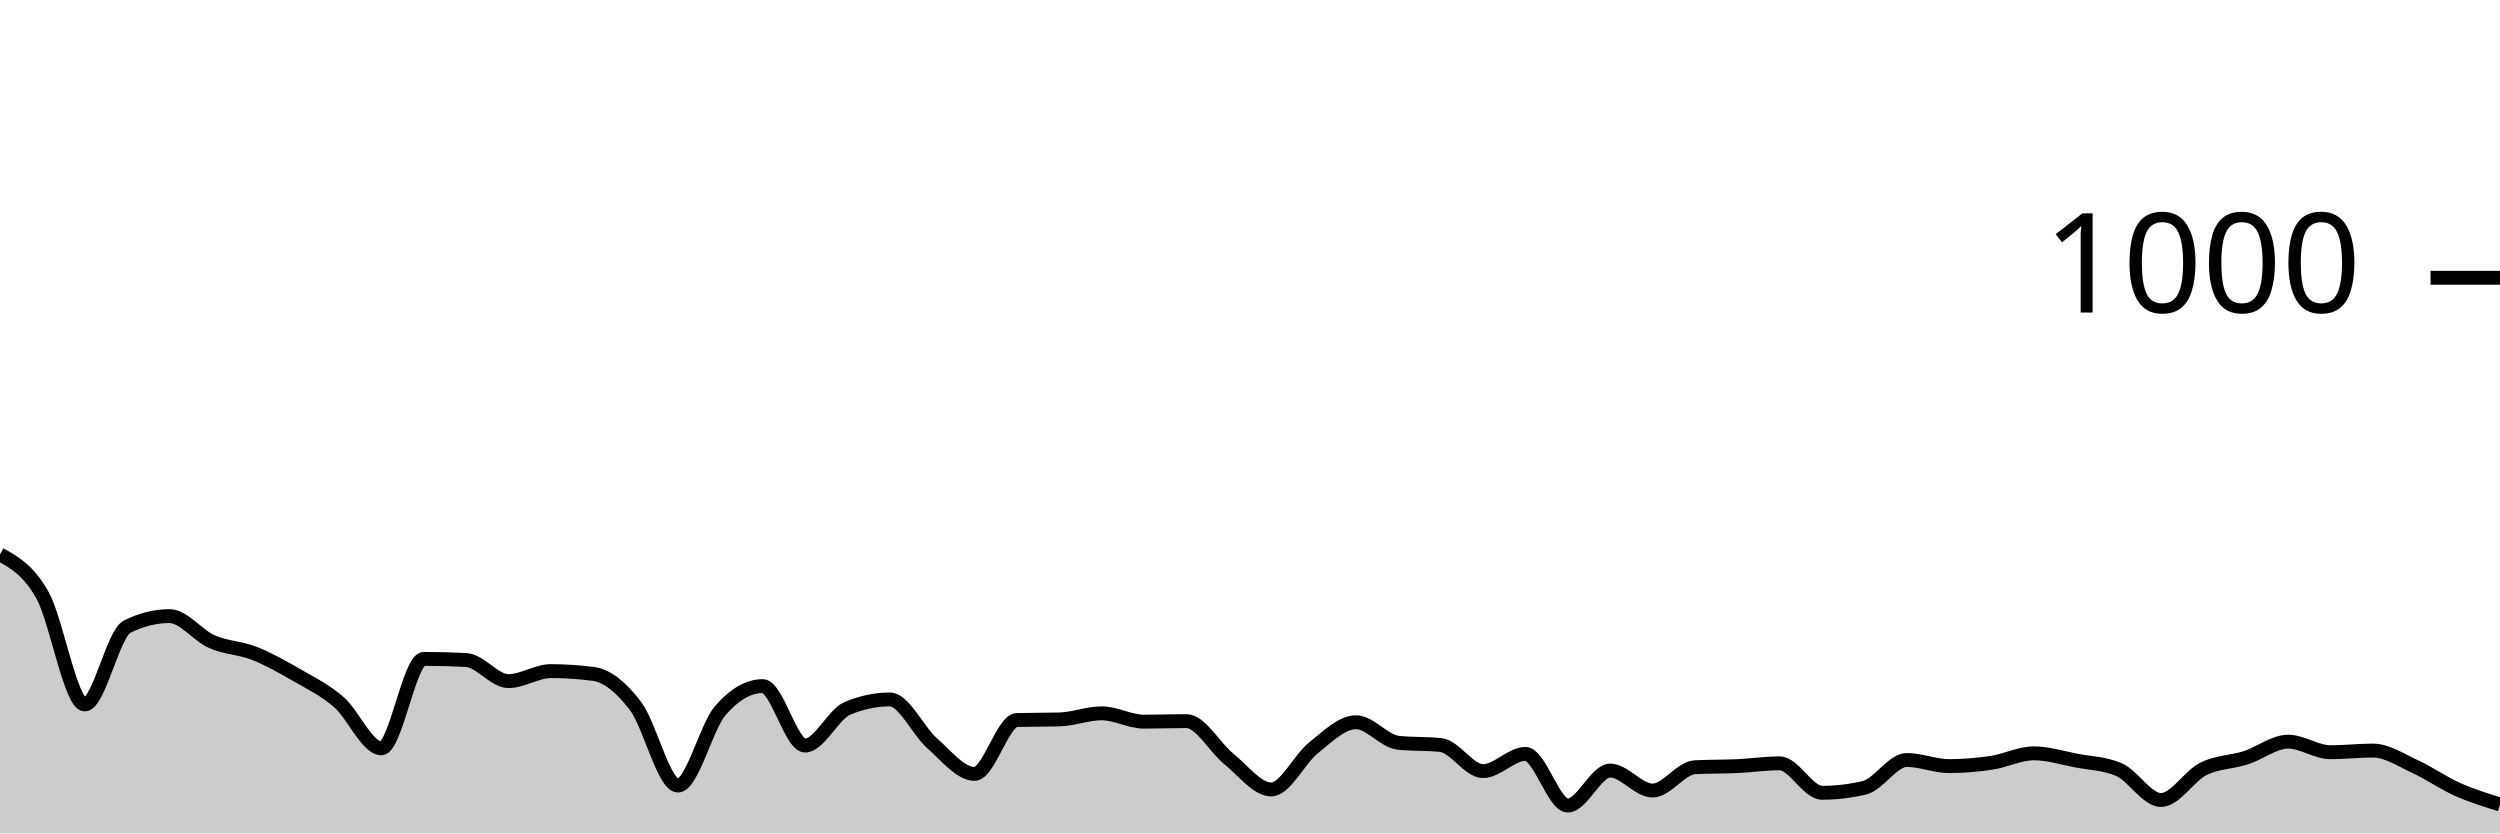
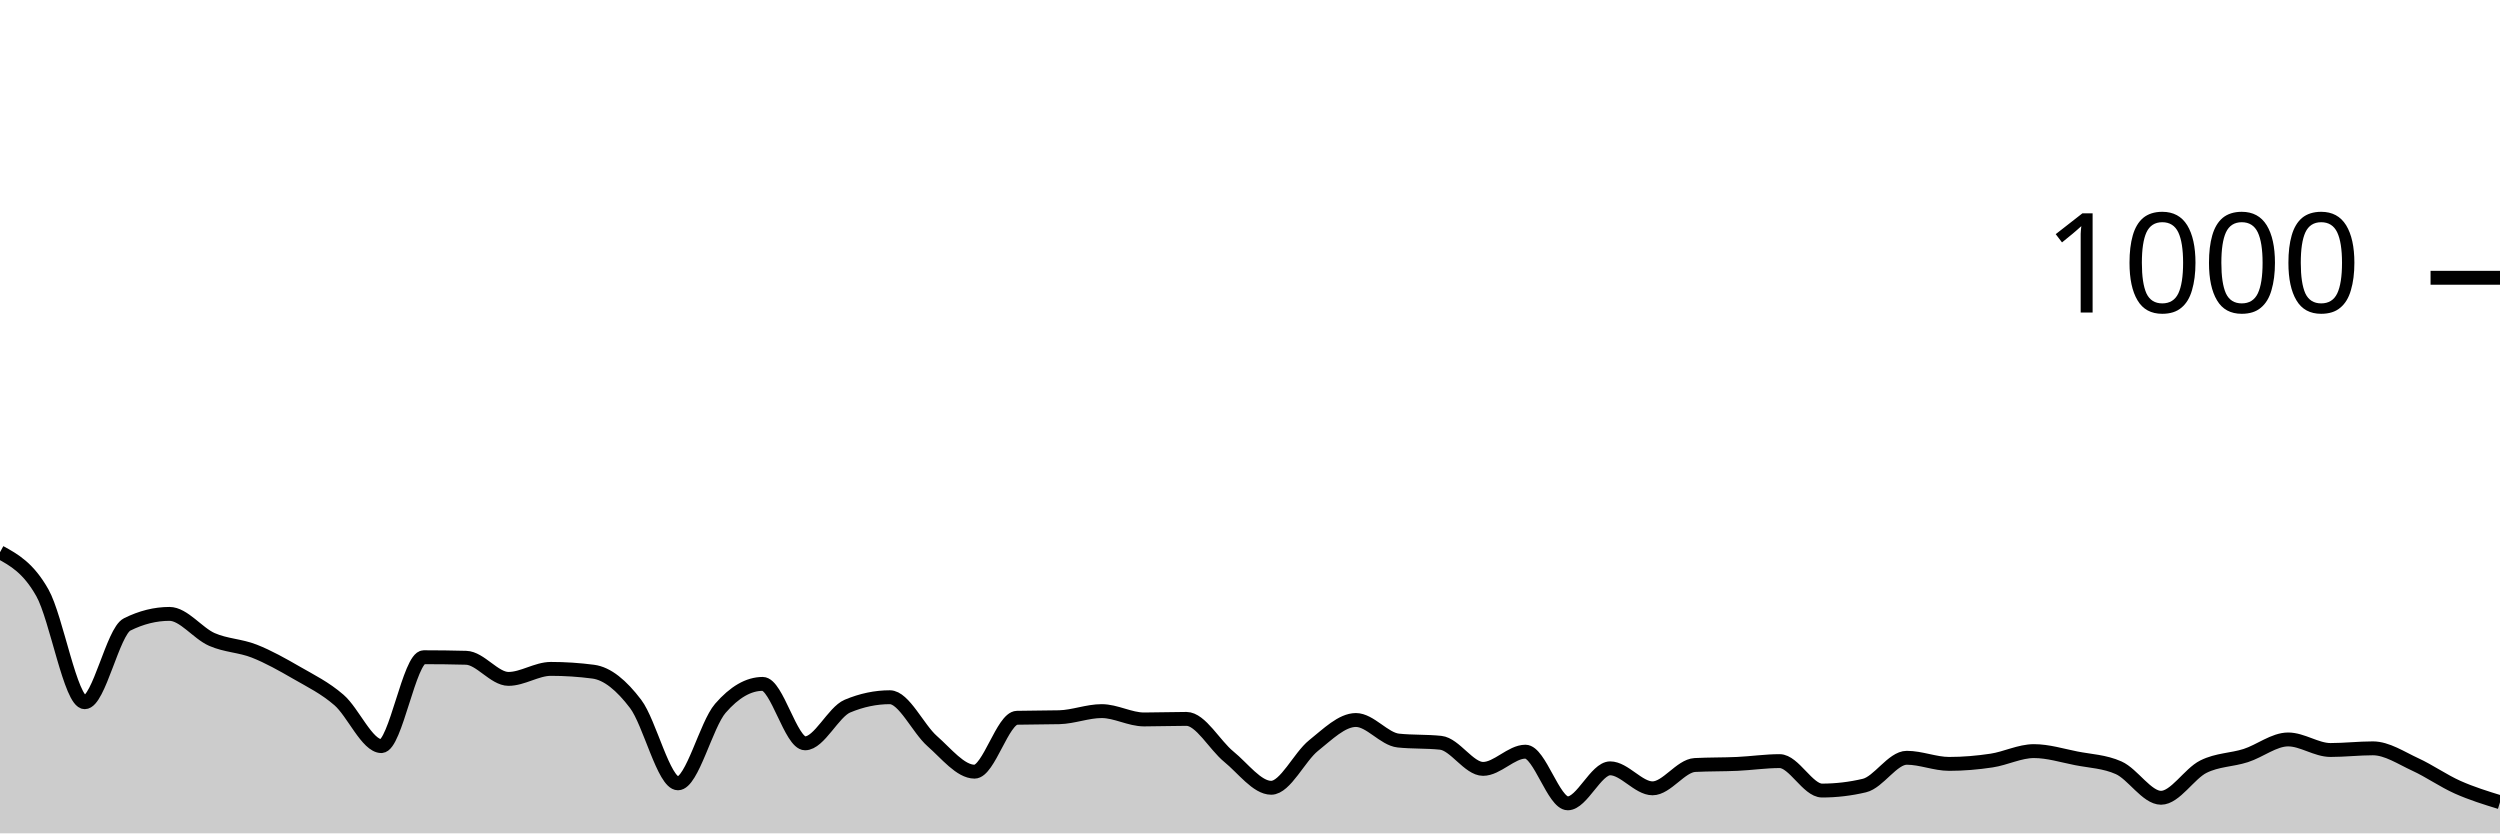
<svg xmlns="http://www.w3.org/2000/svg" viewBox="0 0 180 60">
  <g transform="translate(0,20)">
-     <path class="area" fill="rgba(0, 0, 0, 0.2)" d="M0,19.92C1.017,20.48,2.034,21.04,3.051,22.84C4.068,24.64,5.085,30.72,6.102,30.72C7.119,30.72,8.136,25.627,9.153,25.12C10.169,24.613,11.186,24.36,12.203,24.36C13.22,24.36,14.237,25.753,15.254,26.2C16.271,26.647,17.288,26.64,18.305,27.04C19.322,27.44,20.339,28.013,21.356,28.6C22.373,29.187,23.39,29.68,24.407,30.56C25.424,31.44,26.441,33.88,27.458,33.88C28.475,33.88,29.492,27.44,30.508,27.44C31.525,27.44,32.542,27.467,33.559,27.52C34.576,27.573,35.593,29.04,36.61,29.04C37.627,29.04,38.644,28.32,39.661,28.32C40.678,28.32,41.695,28.387,42.712,28.52C43.729,28.653,44.746,29.5,45.763,30.84C46.78,32.18,47.797,36.56,48.814,36.56C49.831,36.56,50.847,32.333,51.864,31.16C52.881,29.987,53.898,29.4,54.915,29.4C55.932,29.4,56.949,33.68,57.966,33.68C58.983,33.68,60,31.427,61.017,31C62.034,30.573,63.051,30.36,64.068,30.36C65.085,30.36,66.102,32.627,67.119,33.52C68.136,34.413,69.153,35.72,70.169,35.72C71.186,35.72,72.203,31.867,73.22,31.84C74.237,31.813,75.254,31.827,76.271,31.8C77.288,31.773,78.305,31.36,79.322,31.36C80.339,31.36,81.356,31.96,82.373,31.96C83.39,31.96,84.407,31.92,85.424,31.92C86.441,31.92,87.458,33.82,88.475,34.64C89.492,35.46,90.508,36.84,91.525,36.84C92.542,36.84,93.559,34.647,94.576,33.84C95.593,33.033,96.61,32,97.627,32C98.644,32,99.661,33.373,100.678,33.48C101.695,33.587,102.712,33.533,103.729,33.64C104.746,33.747,105.763,35.52,106.78,35.52C107.797,35.52,108.814,34.28,109.831,34.28C110.847,34.28,111.864,38,112.881,38C113.898,38,114.915,35.48,115.932,35.48C116.949,35.48,117.966,36.92,118.983,36.92C120,36.92,121.017,35.293,122.034,35.24C123.051,35.187,124.068,35.207,125.085,35.16C126.102,35.113,127.119,34.96,128.136,34.96C129.153,34.96,130.169,37.08,131.186,37.08C132.203,37.08,133.22,36.96,134.237,36.72C135.254,36.48,136.271,34.72,137.288,34.72C138.305,34.72,139.322,35.16,140.339,35.16C141.356,35.16,142.373,35.073,143.39,34.92C144.407,34.767,145.424,34.24,146.441,34.24C147.458,34.24,148.475,34.567,149.492,34.76C150.508,34.953,151.525,34.973,152.542,35.4C153.559,35.827,154.576,37.6,155.593,37.6C156.61,37.6,157.627,35.867,158.644,35.36C159.661,34.853,160.678,34.887,161.695,34.56C162.712,34.233,163.729,33.4,164.746,33.4C165.763,33.4,166.78,34.16,167.797,34.16C168.814,34.16,169.831,34.04,170.847,34.04C171.864,34.04,172.881,34.733,173.898,35.2C174.915,35.667,175.932,36.387,176.949,36.84C177.966,37.293,178.983,37.607,180,37.92L180,40C178.983,40,177.966,40,176.949,40C175.932,40,174.915,40,173.898,40C172.881,40,171.864,40,170.847,40C169.831,40,168.814,40,167.797,40C166.78,40,165.763,40,164.746,40C163.729,40,162.712,40,161.695,40C160.678,40,159.661,40,158.644,40C157.627,40,156.61,40,155.593,40C154.576,40,153.559,40,152.542,40C151.525,40,150.508,40,149.492,40C148.475,40,147.458,40,146.441,40C145.424,40,144.407,40,143.39,40C142.373,40,141.356,40,140.339,40C139.322,40,138.305,40,137.288,40C136.271,40,135.254,40,134.237,40C133.22,40,132.203,40,131.186,40C130.169,40,129.153,40,128.136,40C127.119,40,126.102,40,125.085,40C124.068,40,123.051,40,122.034,40C121.017,40,120,40,118.983,40C117.966,40,116.949,40,115.932,40C114.915,40,113.898,40,112.881,40C111.864,40,110.847,40,109.831,40C108.814,40,107.797,40,106.78,40C105.763,40,104.746,40,103.729,40C102.712,40,101.695,40,100.678,40C99.661,40,98.644,40,97.627,40C96.61,40,95.593,40,94.576,40C93.559,40,92.542,40,91.525,40C90.508,40,89.492,40,88.475,40C87.458,40,86.441,40,85.424,40C84.407,40,83.39,40,82.373,40C81.356,40,80.339,40,79.322,40C78.305,40,77.288,40,76.271,40C75.254,40,74.237,40,73.22,40C72.203,40,71.186,40,70.169,40C69.153,40,68.136,40,67.119,40C66.102,40,65.085,40,64.068,40C63.051,40,62.034,40,61.017,40C60,40,58.983,40,57.966,40C56.949,40,55.932,40,54.915,40C53.898,40,52.881,40,51.864,40C50.847,40,49.831,40,48.814,40C47.797,40,46.78,40,45.763,40C44.746,40,43.729,40,42.712,40C41.695,40,40.678,40,39.661,40C38.644,40,37.627,40,36.61,40C35.593,40,34.576,40,33.559,40C32.542,40,31.525,40,30.508,40C29.492,40,28.475,40,27.458,40C26.441,40,25.424,40,24.407,40C23.39,40,22.373,40,21.356,40C20.339,40,19.322,40,18.305,40C17.288,40,16.271,40,15.254,40C14.237,40,13.22,40,12.203,40C11.186,40,10.169,40,9.153,40C8.136,40,7.119,40,6.102,40C5.085,40,4.068,40,3.051,40C2.034,40,1.017,40,0,40Z" />
-     <path class="line" stroke="black" fill="none" d="M0,19.92C1.017,20.48,2.034,21.04,3.051,22.84C4.068,24.64,5.085,30.72,6.102,30.72C7.119,30.72,8.136,25.627,9.153,25.12C10.169,24.613,11.186,24.36,12.203,24.36C13.22,24.36,14.237,25.753,15.254,26.2C16.271,26.647,17.288,26.64,18.305,27.04C19.322,27.44,20.339,28.013,21.356,28.6C22.373,29.187,23.39,29.68,24.407,30.56C25.424,31.44,26.441,33.88,27.458,33.88C28.475,33.88,29.492,27.44,30.508,27.44C31.525,27.44,32.542,27.467,33.559,27.52C34.576,27.573,35.593,29.04,36.61,29.04C37.627,29.04,38.644,28.32,39.661,28.32C40.678,28.32,41.695,28.387,42.712,28.52C43.729,28.653,44.746,29.5,45.763,30.84C46.78,32.18,47.797,36.56,48.814,36.56C49.831,36.56,50.847,32.333,51.864,31.16C52.881,29.987,53.898,29.4,54.915,29.4C55.932,29.4,56.949,33.68,57.966,33.68C58.983,33.68,60,31.427,61.017,31C62.034,30.573,63.051,30.36,64.068,30.36C65.085,30.36,66.102,32.627,67.119,33.52C68.136,34.413,69.153,35.72,70.169,35.72C71.186,35.72,72.203,31.867,73.22,31.84C74.237,31.813,75.254,31.827,76.271,31.8C77.288,31.773,78.305,31.36,79.322,31.36C80.339,31.36,81.356,31.96,82.373,31.96C83.39,31.96,84.407,31.92,85.424,31.92C86.441,31.92,87.458,33.82,88.475,34.64C89.492,35.46,90.508,36.84,91.525,36.84C92.542,36.84,93.559,34.647,94.576,33.84C95.593,33.033,96.61,32,97.627,32C98.644,32,99.661,33.373,100.678,33.48C101.695,33.587,102.712,33.533,103.729,33.64C104.746,33.747,105.763,35.52,106.78,35.52C107.797,35.52,108.814,34.28,109.831,34.28C110.847,34.28,111.864,38,112.881,38C113.898,38,114.915,35.48,115.932,35.48C116.949,35.48,117.966,36.92,118.983,36.92C120,36.92,121.017,35.293,122.034,35.24C123.051,35.187,124.068,35.207,125.085,35.16C126.102,35.113,127.119,34.96,128.136,34.96C129.153,34.96,130.169,37.08,131.186,37.08C132.203,37.08,133.22,36.96,134.237,36.72C135.254,36.48,136.271,34.72,137.288,34.72C138.305,34.72,139.322,35.16,140.339,35.16C141.356,35.16,142.373,35.073,143.39,34.92C144.407,34.767,145.424,34.24,146.441,34.24C147.458,34.24,148.475,34.567,149.492,34.76C150.508,34.953,151.525,34.973,152.542,35.4C153.559,35.827,154.576,37.6,155.593,37.6C156.61,37.6,157.627,35.867,158.644,35.36C159.661,34.853,160.678,34.887,161.695,34.56C162.712,34.233,163.729,33.4,164.746,33.4C165.763,33.4,166.78,34.16,167.797,34.16C168.814,34.16,169.831,34.04,170.847,34.04C171.864,34.04,172.881,34.733,173.898,35.2C174.915,35.667,175.932,36.387,176.949,36.84C177.966,37.293,178.983,37.607,180,37.92" />
+     <path class="area" fill="rgba(0, 0, 0, 0.2)" d="M0,19.76C1.017,20.32,2.034,20.88,3.051,22.68C4.068,24.48,5.085,30.56,6.102,30.56C7.119,30.56,8.136,25.467,9.153,24.96C10.169,24.453,11.186,24.2,12.203,24.2C13.22,24.2,14.237,25.593,15.254,26.04C16.271,26.487,17.288,26.48,18.305,26.88C19.322,27.28,20.339,27.853,21.356,28.44C22.373,29.027,23.39,29.52,24.407,30.4C25.424,31.28,26.441,33.72,27.458,33.72C28.475,33.72,29.492,27.32,30.508,27.32C31.525,27.32,32.542,27.333,33.559,27.36C34.576,27.387,35.593,28.88,36.61,28.88C37.627,28.88,38.644,28.16,39.661,28.16C40.678,28.16,41.695,28.227,42.712,28.36C43.729,28.493,44.746,29.34,45.763,30.68C46.78,32.02,47.797,36.4,48.814,36.4C49.831,36.4,50.847,32.173,51.864,31C52.881,29.827,53.898,29.24,54.915,29.24C55.932,29.24,56.949,33.52,57.966,33.52C58.983,33.52,60,31.267,61.017,30.84C62.034,30.413,63.051,30.2,64.068,30.2C65.085,30.2,66.102,32.467,67.119,33.36C68.136,34.253,69.153,35.56,70.169,35.56C71.186,35.56,72.203,31.707,73.22,31.68C74.237,31.653,75.254,31.667,76.271,31.64C77.288,31.613,78.305,31.2,79.322,31.2C80.339,31.2,81.356,31.8,82.373,31.8C83.39,31.8,84.407,31.76,85.424,31.76C86.441,31.76,87.458,33.653,88.475,34.48C89.492,35.307,90.508,36.72,91.525,36.72C92.542,36.72,93.559,34.493,94.576,33.68C95.593,32.867,96.61,31.84,97.627,31.84C98.644,31.84,99.661,33.213,100.678,33.32C101.695,33.427,102.712,33.373,103.729,33.48C104.746,33.587,105.763,35.36,106.78,35.36C107.797,35.36,108.814,34.12,109.831,34.12C110.847,34.12,111.864,37.84,112.881,37.84C113.898,37.84,114.915,35.32,115.932,35.32C116.949,35.32,117.966,36.76,118.983,36.76C120,36.76,121.017,35.133,122.034,35.08C123.051,35.027,124.068,35.047,125.085,35C126.102,34.953,127.119,34.8,128.136,34.8C129.153,34.8,130.169,36.92,131.186,36.92C132.203,36.92,133.22,36.8,134.237,36.56C135.254,36.32,136.271,34.56,137.288,34.56C138.305,34.56,139.322,35,140.339,35C141.356,35,142.373,34.913,143.39,34.76C144.407,34.607,145.424,34.08,146.441,34.08C147.458,34.08,148.475,34.4,149.492,34.6C150.508,34.8,151.525,34.827,152.542,35.28C153.559,35.733,154.576,37.44,155.593,37.44C156.61,37.44,157.627,35.707,158.644,35.2C159.661,34.693,160.678,34.727,161.695,34.4C162.712,34.073,163.729,33.24,164.746,33.24C165.763,33.24,166.78,34,167.797,34C168.814,34,169.831,33.88,170.847,33.88C171.864,33.88,172.881,34.573,173.898,35.04C174.915,35.507,175.932,36.227,176.949,36.68C177.966,37.133,178.983,37.447,180,37.76L180,40C178.983,40,177.966,40,176.949,40C175.932,40,174.915,40,173.898,40C172.881,40,171.864,40,170.847,40C169.831,40,168.814,40,167.797,40C166.78,40,165.763,40,164.746,40C163.729,40,162.712,40,161.695,40C160.678,40,159.661,40,158.644,40C157.627,40,156.61,40,155.593,40C154.576,40,153.559,40,152.542,40C151.525,40,150.508,40,149.492,40C148.475,40,147.458,40,146.441,40C145.424,40,144.407,40,143.39,40C142.373,40,141.356,40,140.339,40C139.322,40,138.305,40,137.288,40C136.271,40,135.254,40,134.237,40C133.22,40,132.203,40,131.186,40C130.169,40,129.153,40,128.136,40C127.119,40,126.102,40,125.085,40C124.068,40,123.051,40,122.034,40C121.017,40,120,40,118.983,40C117.966,40,116.949,40,115.932,40C114.915,40,113.898,40,112.881,40C111.864,40,110.847,40,109.831,40C108.814,40,107.797,40,106.78,40C105.763,40,104.746,40,103.729,40C102.712,40,101.695,40,100.678,40C99.661,40,98.644,40,97.627,40C96.61,40,95.593,40,94.576,40C93.559,40,92.542,40,91.525,40C90.508,40,89.492,40,88.475,40C87.458,40,86.441,40,85.424,40C84.407,40,83.39,40,82.373,40C81.356,40,80.339,40,79.322,40C78.305,40,77.288,40,76.271,40C75.254,40,74.237,40,73.22,40C72.203,40,71.186,40,70.169,40C69.153,40,68.136,40,67.119,40C66.102,40,65.085,40,64.068,40C63.051,40,62.034,40,61.017,40C60,40,58.983,40,57.966,40C56.949,40,55.932,40,54.915,40C53.898,40,52.881,40,51.864,40C50.847,40,49.831,40,48.814,40C47.797,40,46.78,40,45.763,40C44.746,40,43.729,40,42.712,40C41.695,40,40.678,40,39.661,40C38.644,40,37.627,40,36.61,40C35.593,40,34.576,40,33.559,40C32.542,40,31.525,40,30.508,40C29.492,40,28.475,40,27.458,40C26.441,40,25.424,40,24.407,40C23.39,40,22.373,40,21.356,40C20.339,40,19.322,40,18.305,40C17.288,40,16.271,40,15.254,40C14.237,40,13.22,40,12.203,40C11.186,40,10.169,40,9.153,40C8.136,40,7.119,40,6.102,40C5.085,40,4.068,40,3.051,40C2.034,40,1.017,40,0,40Z" />
+     <path class="line" stroke="black" fill="none" d="M0,19.76C1.017,20.32,2.034,20.88,3.051,22.68C4.068,24.48,5.085,30.56,6.102,30.56C7.119,30.56,8.136,25.467,9.153,24.96C10.169,24.453,11.186,24.2,12.203,24.2C13.22,24.2,14.237,25.593,15.254,26.04C16.271,26.487,17.288,26.48,18.305,26.88C19.322,27.28,20.339,27.853,21.356,28.44C22.373,29.027,23.39,29.52,24.407,30.4C25.424,31.28,26.441,33.72,27.458,33.72C28.475,33.72,29.492,27.32,30.508,27.32C31.525,27.32,32.542,27.333,33.559,27.36C34.576,27.387,35.593,28.88,36.61,28.88C37.627,28.88,38.644,28.16,39.661,28.16C40.678,28.16,41.695,28.227,42.712,28.36C43.729,28.493,44.746,29.34,45.763,30.68C46.78,32.02,47.797,36.4,48.814,36.4C49.831,36.4,50.847,32.173,51.864,31C52.881,29.827,53.898,29.24,54.915,29.24C55.932,29.24,56.949,33.52,57.966,33.52C58.983,33.52,60,31.267,61.017,30.84C62.034,30.413,63.051,30.2,64.068,30.2C65.085,30.2,66.102,32.467,67.119,33.36C68.136,34.253,69.153,35.56,70.169,35.56C71.186,35.56,72.203,31.707,73.22,31.68C74.237,31.653,75.254,31.667,76.271,31.64C77.288,31.613,78.305,31.2,79.322,31.2C80.339,31.2,81.356,31.8,82.373,31.8C83.39,31.8,84.407,31.76,85.424,31.76C86.441,31.76,87.458,33.653,88.475,34.48C89.492,35.307,90.508,36.72,91.525,36.72C92.542,36.72,93.559,34.493,94.576,33.68C95.593,32.867,96.61,31.84,97.627,31.84C98.644,31.84,99.661,33.213,100.678,33.32C101.695,33.427,102.712,33.373,103.729,33.48C104.746,33.587,105.763,35.36,106.78,35.36C107.797,35.36,108.814,34.12,109.831,34.12C110.847,34.12,111.864,37.84,112.881,37.84C113.898,37.84,114.915,35.32,115.932,35.32C116.949,35.32,117.966,36.76,118.983,36.76C120,36.76,121.017,35.133,122.034,35.08C123.051,35.027,124.068,35.047,125.085,35C126.102,34.953,127.119,34.8,128.136,34.8C129.153,34.8,130.169,36.92,131.186,36.92C132.203,36.92,133.22,36.8,134.237,36.56C135.254,36.32,136.271,34.56,137.288,34.56C138.305,34.56,139.322,35,140.339,35C141.356,35,142.373,34.913,143.39,34.76C144.407,34.607,145.424,34.08,146.441,34.08C147.458,34.08,148.475,34.4,149.492,34.6C150.508,34.8,151.525,34.827,152.542,35.28C153.559,35.733,154.576,37.44,155.593,37.44C156.61,37.44,157.627,35.707,158.644,35.2C159.661,34.693,160.678,34.727,161.695,34.4C162.712,34.073,163.729,33.24,164.746,33.24C165.763,33.24,166.78,34,167.797,34C168.814,34,169.831,33.88,170.847,33.88C171.864,33.88,172.881,34.573,173.898,35.04C174.915,35.507,175.932,36.227,176.949,36.68C177.966,37.133,178.983,37.447,180,37.76" />
    <path class="axis-ceiling" stroke-width="1" stroke="black" fill="none" d="M175,0L180,0" />
    <text class="axis-ceiling-label" font-family="sans-serif" text-anchor="end" font-size="10px" x="170" y="2.5">1000</text>
  </g>
</svg>
